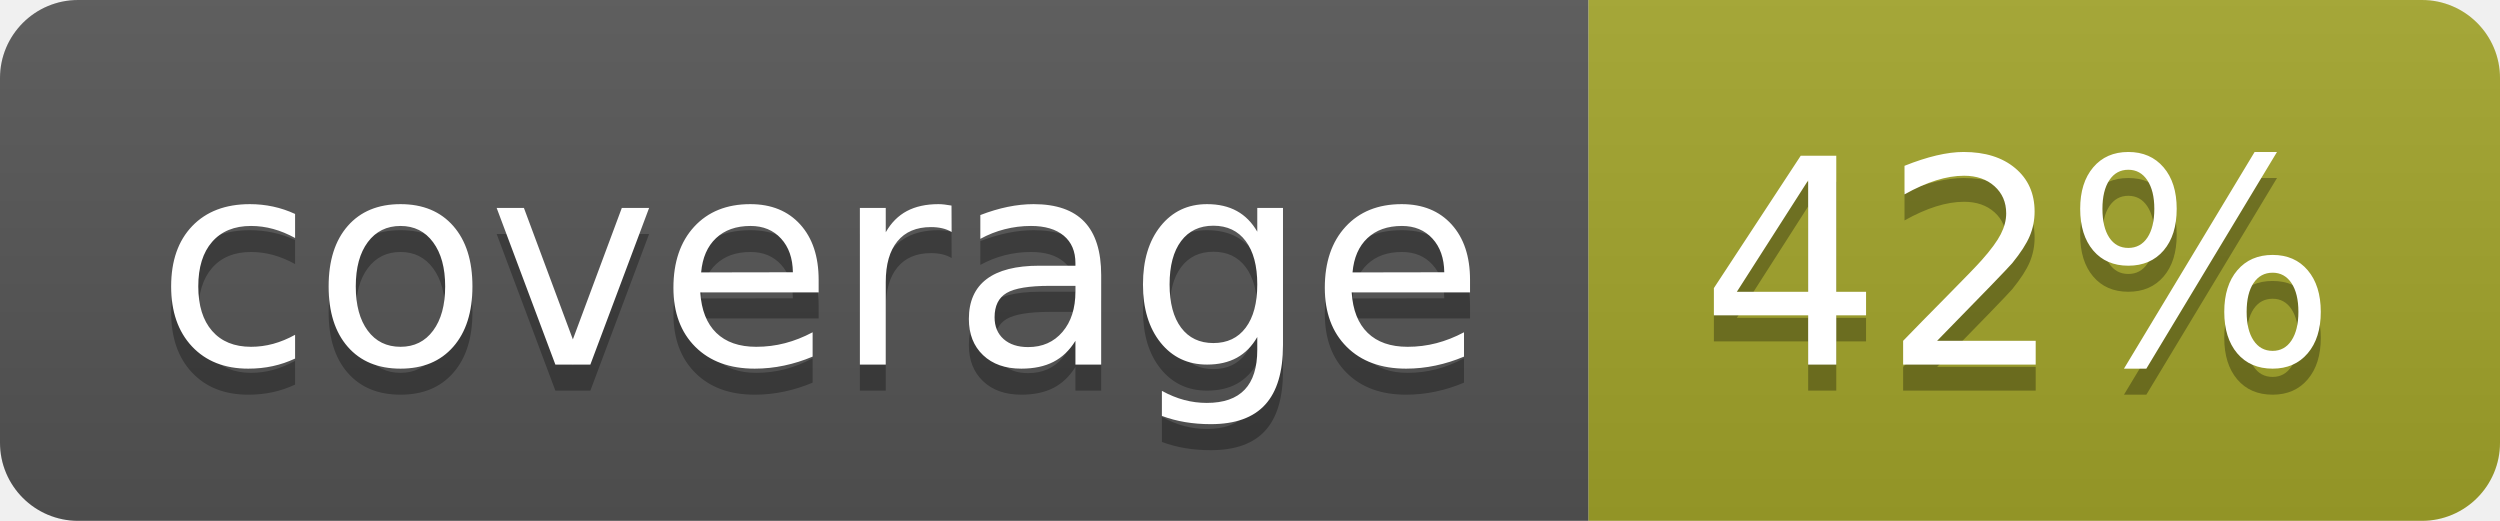
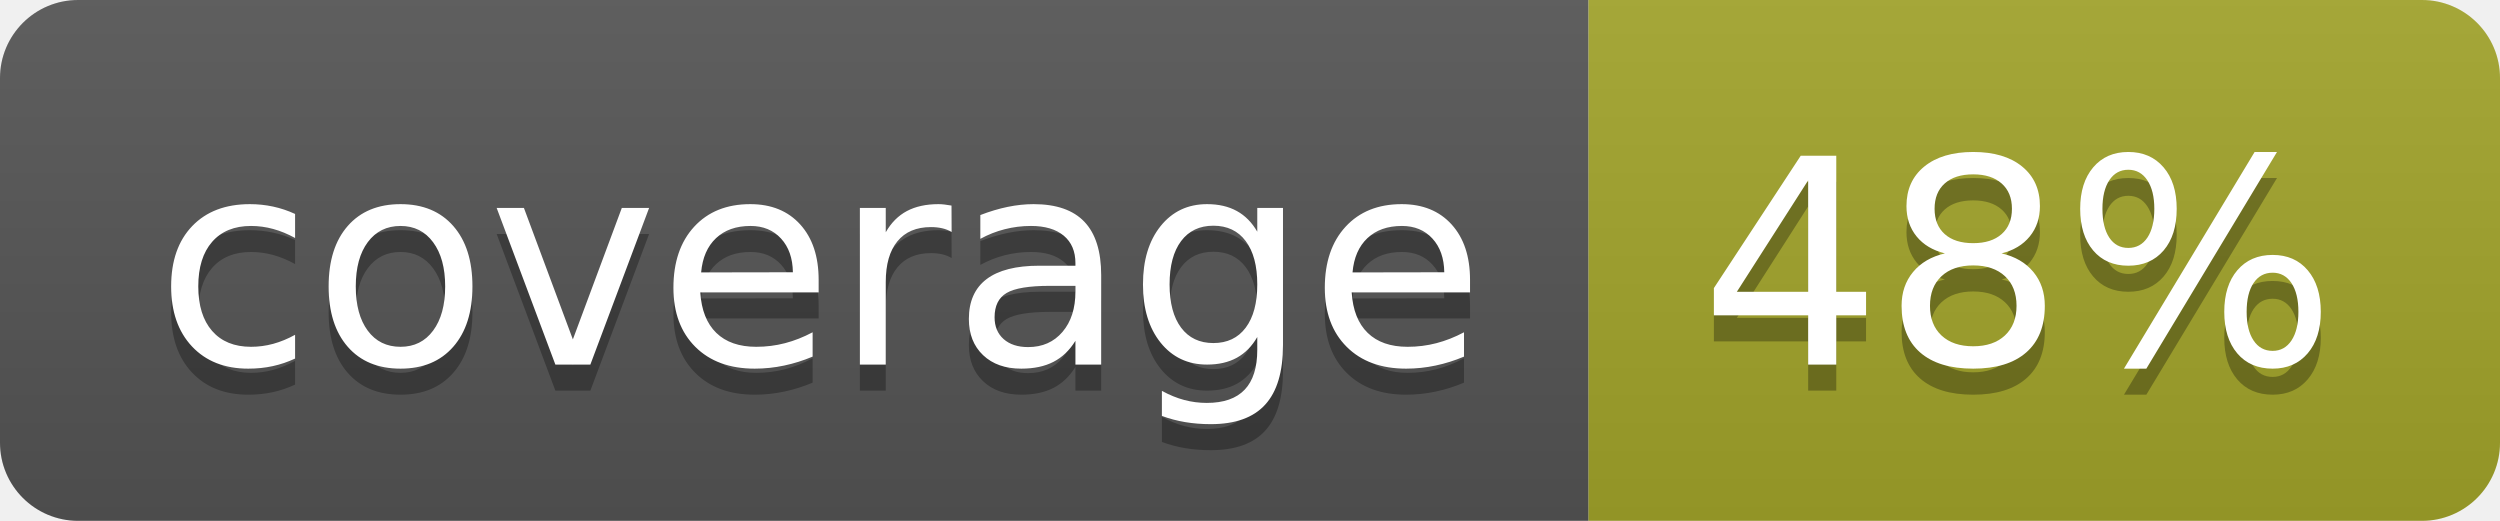
<svg xmlns="http://www.w3.org/2000/svg" width="96" height="20">
  <linearGradient id="b" x2="0" y2="100%">
    <stop offset="0" stop-color="#bbb" stop-opacity=".1" />
    <stop offset="1" stop-opacity=".1" />
  </linearGradient>
  <clipPath id="a">
    <rect width="96" height="20" rx="3" fill="#fff" />
  </clipPath>
  <g clip-path="url(#a)">
    <path fill="#555" d="M0 0h61v20H0z" />
    <path fill="#A3A52A" d="M61 0h35v20H61z" />
    <path fill="url(#b)" d="M0 0h96v20H0z" />
  </g>
  <g fill="#fff" text-anchor="middle" font-family="DejaVu Sans,Verdana,Geneva,sans-serif" font-size="110">
    <text x="315" y="150" fill="#010101" fill-opacity=".3" transform="scale(.1)" textLength="510">coverage</text>
    <text x="315" y="140" transform="scale(.1)" textLength="510">coverage</text>
-     <text x="775" y="150" fill="#010101" fill-opacity=".3" transform="scale(.1)" textLength="250">42%</text>
-     <text x="775" y="140" transform="scale(.1)" textLength="250">42%</text>
+     <text x="775" y="150" fill="#010101" fill-opacity=".3" transform="scale(.1)" textLength="250">48%</text>
+     <text x="775" y="140" transform="scale(.1)" textLength="250">48%</text>
  </g>
</svg>
